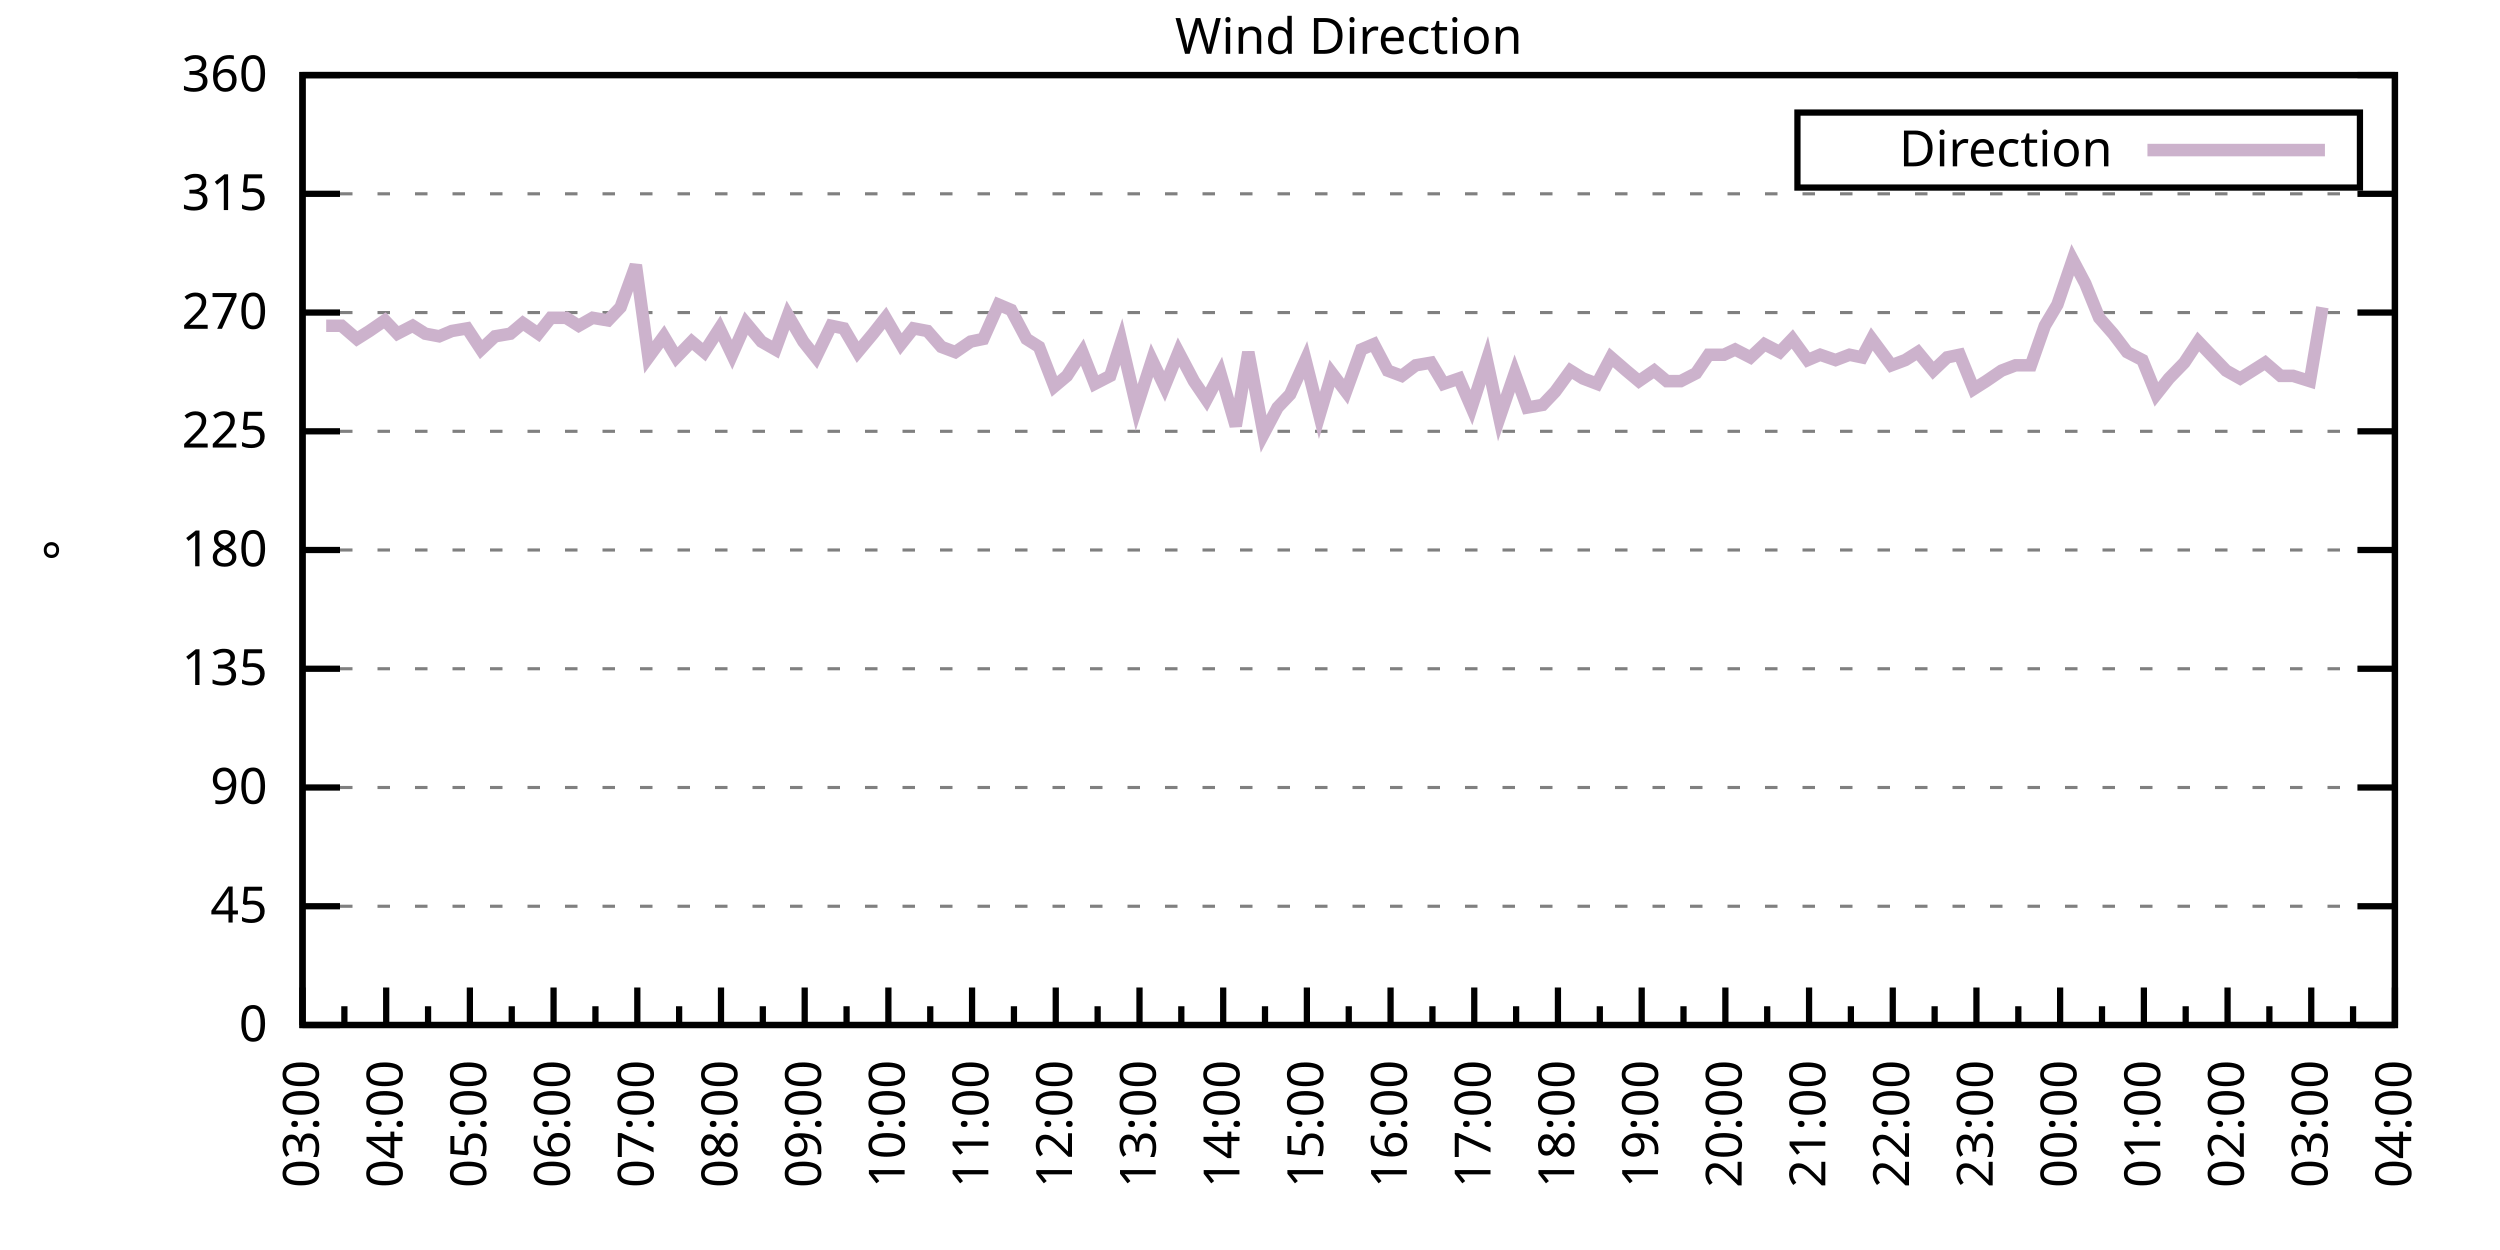
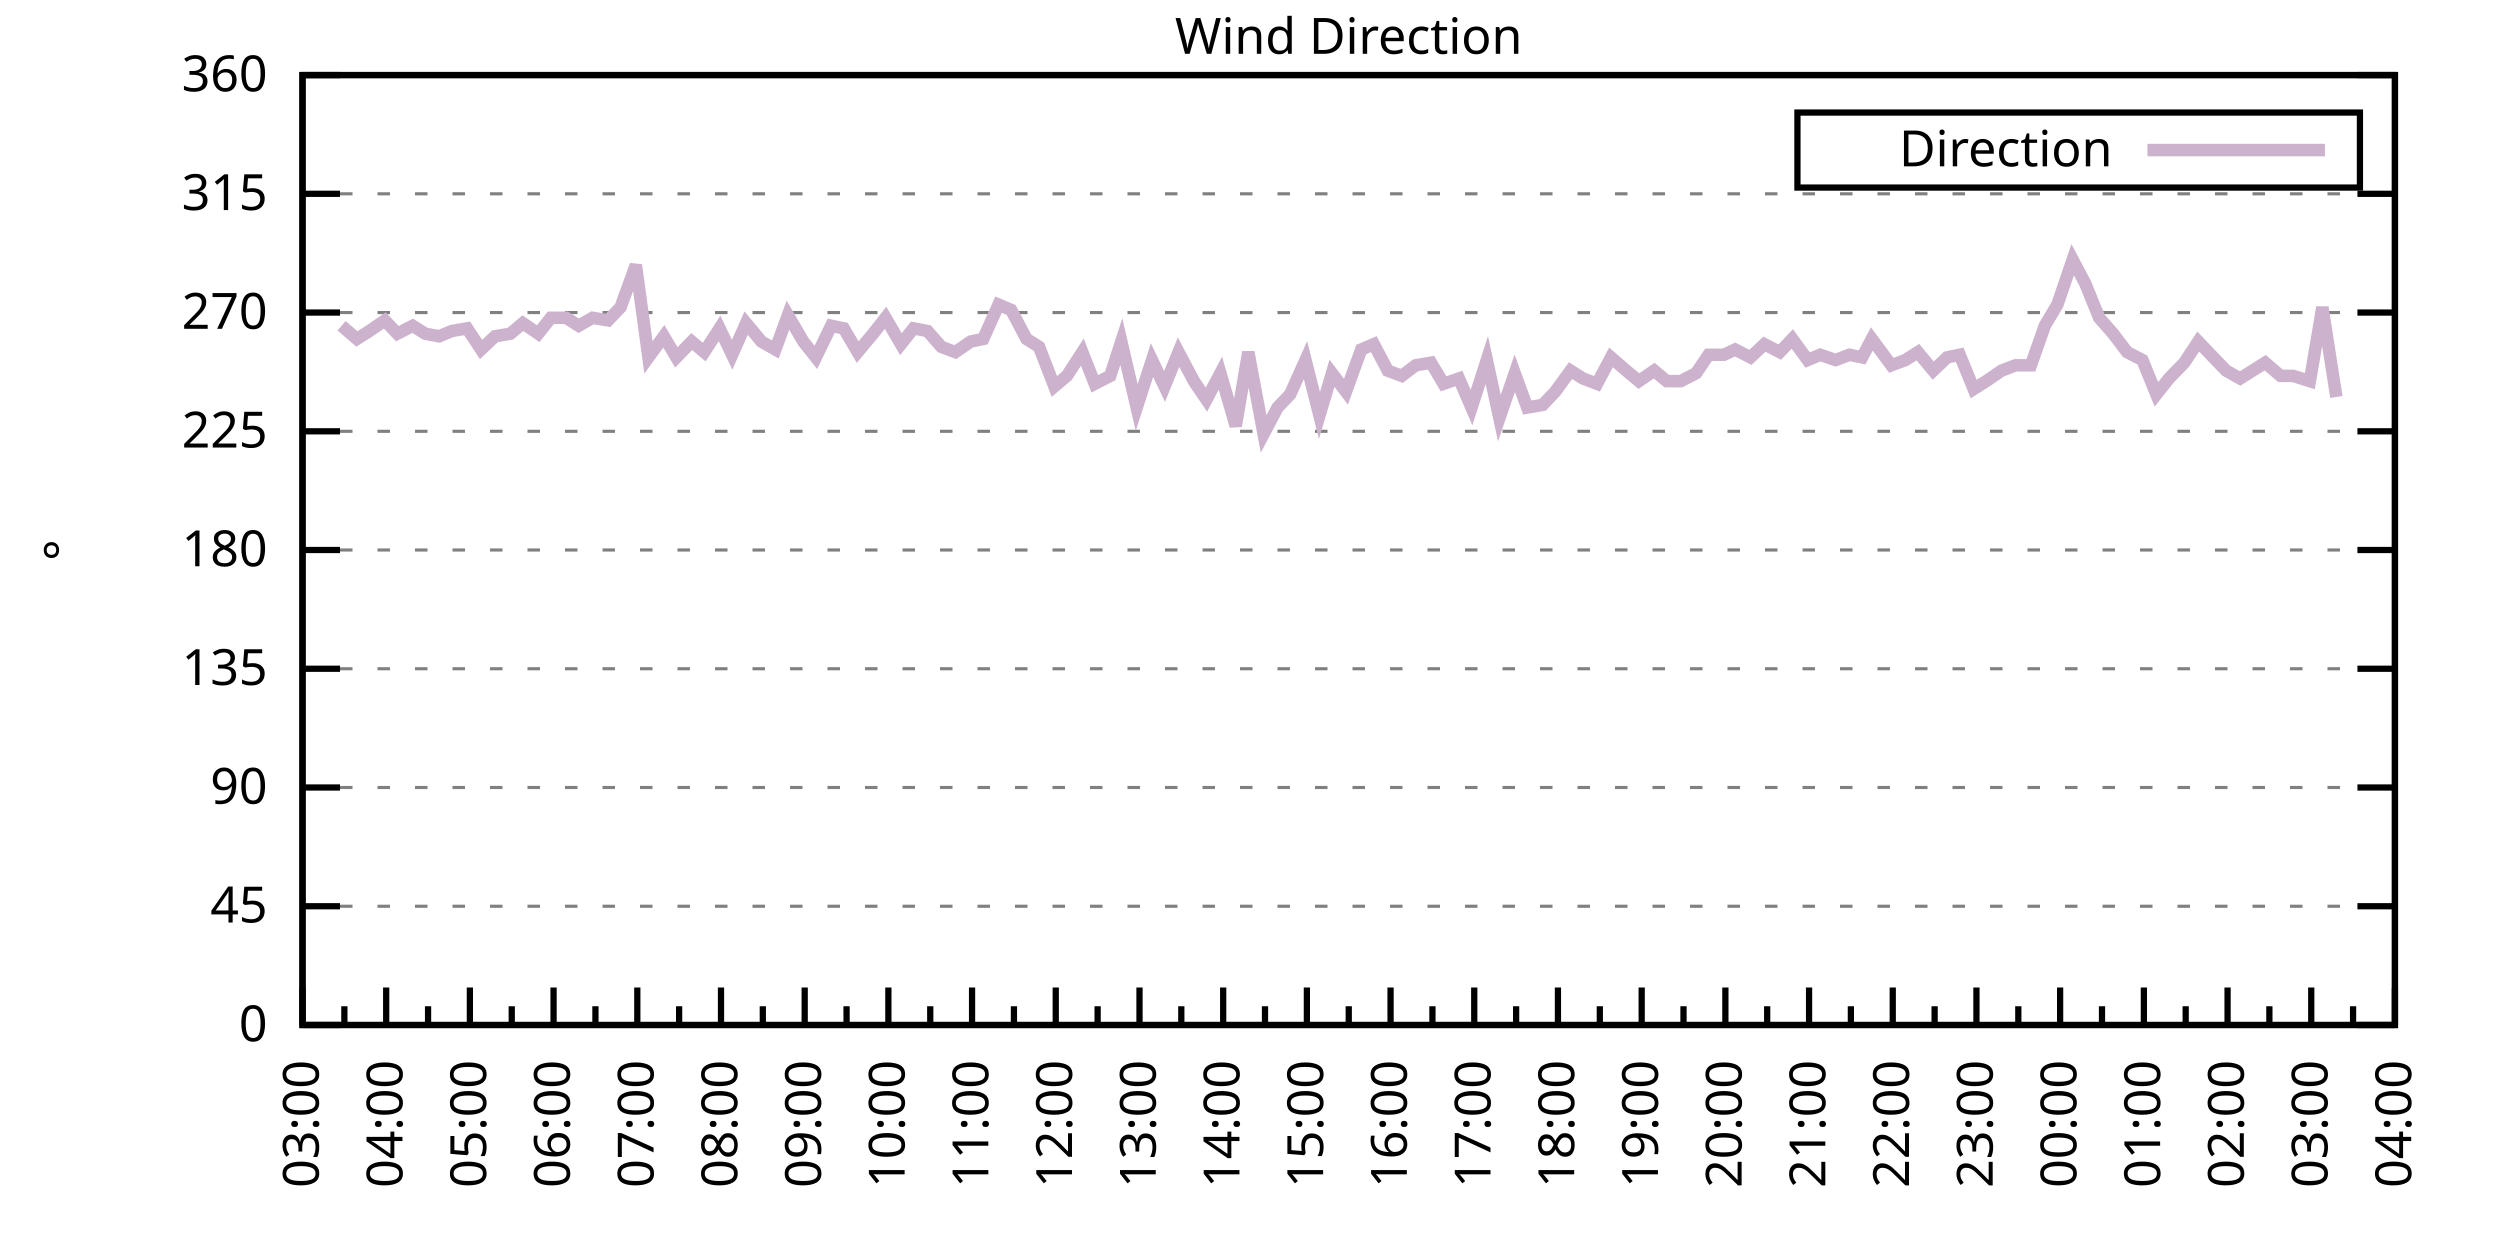
<svg xmlns="http://www.w3.org/2000/svg" xmlns:xlink="http://www.w3.org/1999/xlink" width="400" height="200" viewBox="0 0 400 200">
  <g id="gnuplot_canvas">
    <rect x="0" y="0" width="400" height="200" fill="none" />
    <defs>
      <circle id="gpDot" r="0.5" stroke-width="0.5" stroke="currentColor" />
      <path id="gpPt0" stroke-width="0.333" stroke="currentColor" d="M-1,0 h2 M0,-1 v2" />
      <path id="gpPt1" stroke-width="0.333" stroke="currentColor" d="M-1,-1 L1,1 M1,-1 L-1,1" />
      <path id="gpPt2" stroke-width="0.333" stroke="currentColor" d="M-1,0 L1,0 M0,-1 L0,1 M-1,-1 L1,1 M-1,1 L1,-1" />
      <rect id="gpPt3" stroke-width="0.333" stroke="currentColor" x="-1" y="-1" width="2" height="2" />
      <rect id="gpPt4" stroke-width="0.333" stroke="currentColor" fill="currentColor" x="-1" y="-1" width="2" height="2" />
      <circle id="gpPt5" stroke-width="0.333" stroke="currentColor" cx="0" cy="0" r="1" />
      <use xlink:href="#gpPt5" id="gpPt6" fill="currentColor" stroke="none" />
      <path id="gpPt7" stroke-width="0.333" stroke="currentColor" d="M0,-1.33 L-1.33,0.67 L1.33,0.67 z" />
      <use xlink:href="#gpPt7" id="gpPt8" fill="currentColor" stroke="none" />
      <use xlink:href="#gpPt7" id="gpPt9" stroke="currentColor" transform="rotate(180)" />
      <use xlink:href="#gpPt9" id="gpPt10" fill="currentColor" stroke="none" />
      <use xlink:href="#gpPt3" id="gpPt11" stroke="currentColor" transform="rotate(45)" />
      <use xlink:href="#gpPt11" id="gpPt12" fill="currentColor" stroke="none" />
      <path id="gpPt13" stroke-width="0.333" stroke="currentColor" d="M0,1.330 L1.265,0.411 L0.782,-1.067 L-0.782,-1.076 L-1.265,0.411 z" />
      <use xlink:href="#gpPt13" id="gpPt14" fill="currentColor" stroke="none" />
      <filter id="textbox" filterUnits="objectBoundingBox" x="0" y="0" height="1" width="1">
        <feFlood flood-color="white" flood-opacity="1" result="bgnd" />
        <feComposite in="SourceGraphic" in2="bgnd" operator="atop" />
      </filter>
      <filter id="greybox" filterUnits="objectBoundingBox" x="0" y="0" height="1" width="1">
        <feFlood flood-color="lightgrey" flood-opacity="1" result="grey" />
        <feComposite in="SourceGraphic" in2="grey" operator="atop" />
      </filter>
    </defs>
    <g fill="none" color="white" stroke="currentColor" stroke-width="1.00" stroke-linecap="butt" stroke-linejoin="miter">
</g>
    <g fill="none" color="black" stroke="currentColor" stroke-width="1.00" stroke-linecap="butt" stroke-linejoin="miter">
      <g stroke="none" shape-rendering="crispEdges">
        <polygon fill="rgb(255, 255, 255)" points="48.40,164.00 383.18,164.00 383.18,12.02 48.40,12.02 " />
      </g>
    </g>
    <g fill="none" color="black" stroke="currentColor" stroke-width="1.00" stroke-linecap="butt" stroke-linejoin="miter">
</g>
    <g fill="none" color="black" stroke="black" stroke-width="0.50" stroke-linecap="butt" stroke-linejoin="miter">
</g>
    <g fill="none" color="gray" stroke="currentColor" stroke-width="0.50" stroke-linecap="butt" stroke-linejoin="miter">
      <path stroke="gray" stroke-dasharray="2,4" class="gridline" d="M48.40,164.00 L383.19,164.00  " />
    </g>
    <g fill="none" color="gray" stroke="gray" stroke-width="1.00" stroke-linecap="butt" stroke-linejoin="miter">
</g>
    <g fill="none" color="black" stroke="currentColor" stroke-width="1.00" stroke-linecap="butt" stroke-linejoin="miter">
      <path stroke="black" d="M48.40,164.00 L54.40,164.00 M383.19,164.00 L377.19,164.00  " />
      <g transform="translate(42.80,166.60)" stroke="none" fill="black" font-family="Sans" font-size="8.00" text-anchor="end">
        <text>
          <tspan font-family="Sans"> 0</tspan>
        </text>
      </g>
    </g>
    <g fill="none" color="black" stroke="currentColor" stroke-width="1.00" stroke-linecap="butt" stroke-linejoin="miter">
</g>
    <g fill="none" color="black" stroke="black" stroke-width="0.50" stroke-linecap="butt" stroke-linejoin="miter">
</g>
    <g fill="none" color="gray" stroke="currentColor" stroke-width="0.50" stroke-linecap="butt" stroke-linejoin="miter">
      <path stroke="gray" stroke-dasharray="2,4" class="gridline" d="M48.40,145.00 L383.19,145.00  " />
    </g>
    <g fill="none" color="gray" stroke="gray" stroke-width="1.00" stroke-linecap="butt" stroke-linejoin="miter">
</g>
    <g fill="none" color="black" stroke="currentColor" stroke-width="1.00" stroke-linecap="butt" stroke-linejoin="miter">
      <path stroke="black" d="M48.40,145.00 L54.40,145.00 M383.19,145.00 L377.19,145.00  " />
      <g transform="translate(42.80,147.60)" stroke="none" fill="black" font-family="Sans" font-size="8.00" text-anchor="end">
        <text>
          <tspan font-family="Sans"> 45</tspan>
        </text>
      </g>
    </g>
    <g fill="none" color="black" stroke="currentColor" stroke-width="1.00" stroke-linecap="butt" stroke-linejoin="miter">
</g>
    <g fill="none" color="black" stroke="black" stroke-width="0.50" stroke-linecap="butt" stroke-linejoin="miter">
</g>
    <g fill="none" color="gray" stroke="currentColor" stroke-width="0.50" stroke-linecap="butt" stroke-linejoin="miter">
      <path stroke="gray" stroke-dasharray="2,4" class="gridline" d="M48.40,126.00 L383.19,126.00  " />
    </g>
    <g fill="none" color="gray" stroke="gray" stroke-width="1.00" stroke-linecap="butt" stroke-linejoin="miter">
</g>
    <g fill="none" color="black" stroke="currentColor" stroke-width="1.00" stroke-linecap="butt" stroke-linejoin="miter">
      <path stroke="black" d="M48.40,126.00 L54.40,126.00 M383.19,126.00 L377.19,126.00  " />
      <g transform="translate(42.80,128.60)" stroke="none" fill="black" font-family="Sans" font-size="8.00" text-anchor="end">
        <text>
          <tspan font-family="Sans"> 90</tspan>
        </text>
      </g>
    </g>
    <g fill="none" color="black" stroke="currentColor" stroke-width="1.00" stroke-linecap="butt" stroke-linejoin="miter">
</g>
    <g fill="none" color="black" stroke="black" stroke-width="0.50" stroke-linecap="butt" stroke-linejoin="miter">
</g>
    <g fill="none" color="gray" stroke="currentColor" stroke-width="0.50" stroke-linecap="butt" stroke-linejoin="miter">
      <path stroke="gray" stroke-dasharray="2,4" class="gridline" d="M48.40,107.00 L383.19,107.00  " />
    </g>
    <g fill="none" color="gray" stroke="gray" stroke-width="1.00" stroke-linecap="butt" stroke-linejoin="miter">
</g>
    <g fill="none" color="black" stroke="currentColor" stroke-width="1.00" stroke-linecap="butt" stroke-linejoin="miter">
      <path stroke="black" d="M48.40,107.00 L54.40,107.00 M383.19,107.00 L377.19,107.00  " />
      <g transform="translate(42.80,109.60)" stroke="none" fill="black" font-family="Sans" font-size="8.00" text-anchor="end">
        <text>
          <tspan font-family="Sans"> 135</tspan>
        </text>
      </g>
    </g>
    <g fill="none" color="black" stroke="currentColor" stroke-width="1.00" stroke-linecap="butt" stroke-linejoin="miter">
</g>
    <g fill="none" color="black" stroke="black" stroke-width="0.50" stroke-linecap="butt" stroke-linejoin="miter">
</g>
    <g fill="none" color="gray" stroke="currentColor" stroke-width="0.50" stroke-linecap="butt" stroke-linejoin="miter">
      <path stroke="gray" stroke-dasharray="2,4" class="gridline" d="M48.40,88.00 L383.19,88.00  " />
    </g>
    <g fill="none" color="gray" stroke="gray" stroke-width="1.00" stroke-linecap="butt" stroke-linejoin="miter">
</g>
    <g fill="none" color="black" stroke="currentColor" stroke-width="1.00" stroke-linecap="butt" stroke-linejoin="miter">
      <path stroke="black" d="M48.40,88.00 L54.40,88.00 M383.19,88.00 L377.19,88.00  " />
      <g transform="translate(42.80,90.60)" stroke="none" fill="black" font-family="Sans" font-size="8.00" text-anchor="end">
        <text>
          <tspan font-family="Sans"> 180</tspan>
        </text>
      </g>
    </g>
    <g fill="none" color="black" stroke="currentColor" stroke-width="1.00" stroke-linecap="butt" stroke-linejoin="miter">
</g>
    <g fill="none" color="black" stroke="black" stroke-width="0.50" stroke-linecap="butt" stroke-linejoin="miter">
</g>
    <g fill="none" color="gray" stroke="currentColor" stroke-width="0.50" stroke-linecap="butt" stroke-linejoin="miter">
      <path stroke="gray" stroke-dasharray="2,4" class="gridline" d="M48.40,69.01 L383.19,69.01  " />
    </g>
    <g fill="none" color="gray" stroke="gray" stroke-width="1.00" stroke-linecap="butt" stroke-linejoin="miter">
</g>
    <g fill="none" color="black" stroke="currentColor" stroke-width="1.00" stroke-linecap="butt" stroke-linejoin="miter">
      <path stroke="black" d="M48.40,69.01 L54.40,69.01 M383.19,69.01 L377.19,69.01  " />
      <g transform="translate(42.80,71.61)" stroke="none" fill="black" font-family="Sans" font-size="8.00" text-anchor="end">
        <text>
          <tspan font-family="Sans"> 225</tspan>
        </text>
      </g>
    </g>
    <g fill="none" color="black" stroke="currentColor" stroke-width="1.00" stroke-linecap="butt" stroke-linejoin="miter">
</g>
    <g fill="none" color="black" stroke="black" stroke-width="0.50" stroke-linecap="butt" stroke-linejoin="miter">
</g>
    <g fill="none" color="gray" stroke="currentColor" stroke-width="0.50" stroke-linecap="butt" stroke-linejoin="miter">
      <path stroke="gray" stroke-dasharray="2,4" class="gridline" d="M48.40,50.01 L383.19,50.01  " />
    </g>
    <g fill="none" color="gray" stroke="gray" stroke-width="1.00" stroke-linecap="butt" stroke-linejoin="miter">
</g>
    <g fill="none" color="black" stroke="currentColor" stroke-width="1.00" stroke-linecap="butt" stroke-linejoin="miter">
      <path stroke="black" d="M48.40,50.01 L54.40,50.01 M383.19,50.01 L377.19,50.01  " />
      <g transform="translate(42.80,52.61)" stroke="none" fill="black" font-family="Sans" font-size="8.00" text-anchor="end">
        <text>
          <tspan font-family="Sans"> 270</tspan>
        </text>
      </g>
    </g>
    <g fill="none" color="black" stroke="currentColor" stroke-width="1.00" stroke-linecap="butt" stroke-linejoin="miter">
</g>
    <g fill="none" color="black" stroke="black" stroke-width="0.50" stroke-linecap="butt" stroke-linejoin="miter">
</g>
    <g fill="none" color="gray" stroke="currentColor" stroke-width="0.50" stroke-linecap="butt" stroke-linejoin="miter">
      <path stroke="gray" stroke-dasharray="2,4" class="gridline" d="M48.40,31.01 L383.19,31.01  " />
    </g>
    <g fill="none" color="gray" stroke="gray" stroke-width="1.00" stroke-linecap="butt" stroke-linejoin="miter">
</g>
    <g fill="none" color="black" stroke="currentColor" stroke-width="1.00" stroke-linecap="butt" stroke-linejoin="miter">
      <path stroke="black" d="M48.40,31.01 L54.40,31.01 M383.19,31.01 L377.19,31.01  " />
      <g transform="translate(42.80,33.61)" stroke="none" fill="black" font-family="Sans" font-size="8.00" text-anchor="end">
        <text>
          <tspan font-family="Sans"> 315</tspan>
        </text>
      </g>
    </g>
    <g fill="none" color="black" stroke="currentColor" stroke-width="1.00" stroke-linecap="butt" stroke-linejoin="miter">
</g>
    <g fill="none" color="black" stroke="black" stroke-width="0.50" stroke-linecap="butt" stroke-linejoin="miter">
</g>
    <g fill="none" color="gray" stroke="currentColor" stroke-width="0.50" stroke-linecap="butt" stroke-linejoin="miter">
      <path stroke="gray" stroke-dasharray="2,4" class="gridline" d="M48.40,12.01 L383.19,12.01  " />
    </g>
    <g fill="none" color="gray" stroke="gray" stroke-width="1.00" stroke-linecap="butt" stroke-linejoin="miter">
</g>
    <g fill="none" color="black" stroke="currentColor" stroke-width="1.00" stroke-linecap="butt" stroke-linejoin="miter">
      <path stroke="black" d="M48.40,12.01 L54.40,12.01 M383.19,12.01 L377.19,12.01  " />
      <g transform="translate(42.80,14.61)" stroke="none" fill="black" font-family="Sans" font-size="8.00" text-anchor="end">
        <text>
          <tspan font-family="Sans"> 360</tspan>
        </text>
      </g>
    </g>
    <g fill="none" color="black" stroke="currentColor" stroke-width="1.00" stroke-linecap="butt" stroke-linejoin="miter">
      <path stroke="black" d="M48.40,164.00 L48.40,158.00  " />
      <g transform="translate(51.00,169.60) rotate(270)" stroke="none" fill="black" font-family="Sans" font-size="8.00" text-anchor="end">
        <text>
          <tspan font-family="Sans">03:00</tspan>
        </text>
      </g>
    </g>
    <g fill="none" color="black" stroke="currentColor" stroke-width="1.00" stroke-linecap="butt" stroke-linejoin="miter">
      <path stroke="black" d="M55.10,164.00 L55.10,161.00 M61.79,164.00 L61.79,158.00  " />
      <g transform="translate(64.39,169.60) rotate(270)" stroke="none" fill="black" font-family="Sans" font-size="8.00" text-anchor="end">
        <text>
          <tspan font-family="Sans">04:00</tspan>
        </text>
      </g>
    </g>
    <g fill="none" color="black" stroke="currentColor" stroke-width="1.00" stroke-linecap="butt" stroke-linejoin="miter">
      <path stroke="black" d="M68.49,164.00 L68.49,161.00 M75.18,164.00 L75.18,158.00  " />
      <g transform="translate(77.78,169.60) rotate(270)" stroke="none" fill="black" font-family="Sans" font-size="8.00" text-anchor="end">
        <text>
          <tspan font-family="Sans">05:00</tspan>
        </text>
      </g>
    </g>
    <g fill="none" color="black" stroke="currentColor" stroke-width="1.00" stroke-linecap="butt" stroke-linejoin="miter">
      <path stroke="black" d="M81.88,164.00 L81.88,161.00 M88.57,164.00 L88.57,158.00  " />
      <g transform="translate(91.17,169.60) rotate(270)" stroke="none" fill="black" font-family="Sans" font-size="8.00" text-anchor="end">
        <text>
          <tspan font-family="Sans">06:00</tspan>
        </text>
      </g>
    </g>
    <g fill="none" color="black" stroke="currentColor" stroke-width="1.00" stroke-linecap="butt" stroke-linejoin="miter">
      <path stroke="black" d="M95.27,164.00 L95.27,161.00 M101.97,164.00 L101.97,158.00  " />
      <g transform="translate(104.57,169.60) rotate(270)" stroke="none" fill="black" font-family="Sans" font-size="8.00" text-anchor="end">
        <text>
          <tspan font-family="Sans">07:00</tspan>
        </text>
      </g>
    </g>
    <g fill="none" color="black" stroke="currentColor" stroke-width="1.00" stroke-linecap="butt" stroke-linejoin="miter">
      <path stroke="black" d="M108.66,164.00 L108.66,161.00 M115.36,164.00 L115.36,158.00  " />
      <g transform="translate(117.96,169.60) rotate(270)" stroke="none" fill="black" font-family="Sans" font-size="8.00" text-anchor="end">
        <text>
          <tspan font-family="Sans">08:00</tspan>
        </text>
      </g>
    </g>
    <g fill="none" color="black" stroke="currentColor" stroke-width="1.00" stroke-linecap="butt" stroke-linejoin="miter">
      <path stroke="black" d="M122.05,164.00 L122.05,161.00 M128.75,164.00 L128.75,158.00  " />
      <g transform="translate(131.35,169.60) rotate(270)" stroke="none" fill="black" font-family="Sans" font-size="8.00" text-anchor="end">
        <text>
          <tspan font-family="Sans">09:00</tspan>
        </text>
      </g>
    </g>
    <g fill="none" color="black" stroke="currentColor" stroke-width="1.00" stroke-linecap="butt" stroke-linejoin="miter">
      <path stroke="black" d="M135.45,164.00 L135.45,161.00 M142.14,164.00 L142.14,158.00  " />
      <g transform="translate(144.74,169.60) rotate(270)" stroke="none" fill="black" font-family="Sans" font-size="8.00" text-anchor="end">
        <text>
          <tspan font-family="Sans">10:00</tspan>
        </text>
      </g>
    </g>
    <g fill="none" color="black" stroke="currentColor" stroke-width="1.00" stroke-linecap="butt" stroke-linejoin="miter">
      <path stroke="black" d="M148.84,164.00 L148.84,161.00 M155.53,164.00 L155.53,158.00  " />
      <g transform="translate(158.13,169.60) rotate(270)" stroke="none" fill="black" font-family="Sans" font-size="8.00" text-anchor="end">
        <text>
          <tspan font-family="Sans">11:00</tspan>
        </text>
      </g>
    </g>
    <g fill="none" color="black" stroke="currentColor" stroke-width="1.00" stroke-linecap="butt" stroke-linejoin="miter">
      <path stroke="black" d="M162.23,164.00 L162.23,161.00 M168.92,164.00 L168.92,158.00  " />
      <g transform="translate(171.52,169.60) rotate(270)" stroke="none" fill="black" font-family="Sans" font-size="8.00" text-anchor="end">
        <text>
          <tspan font-family="Sans">12:00</tspan>
        </text>
      </g>
    </g>
    <g fill="none" color="black" stroke="currentColor" stroke-width="1.00" stroke-linecap="butt" stroke-linejoin="miter">
      <path stroke="black" d="M175.62,164.00 L175.62,161.00 M182.32,164.00 L182.32,158.00  " />
      <g transform="translate(184.92,169.60) rotate(270)" stroke="none" fill="black" font-family="Sans" font-size="8.00" text-anchor="end">
        <text>
          <tspan font-family="Sans">13:00</tspan>
        </text>
      </g>
    </g>
    <g fill="none" color="black" stroke="currentColor" stroke-width="1.00" stroke-linecap="butt" stroke-linejoin="miter">
      <path stroke="black" d="M189.01,164.00 L189.01,161.00 M195.71,164.00 L195.71,158.00  " />
      <g transform="translate(198.31,169.60) rotate(270)" stroke="none" fill="black" font-family="Sans" font-size="8.00" text-anchor="end">
        <text>
          <tspan font-family="Sans">14:00</tspan>
        </text>
      </g>
    </g>
    <g fill="none" color="black" stroke="currentColor" stroke-width="1.00" stroke-linecap="butt" stroke-linejoin="miter">
      <path stroke="black" d="M202.40,164.00 L202.40,161.00 M209.10,164.00 L209.10,158.00  " />
      <g transform="translate(211.70,169.60) rotate(270)" stroke="none" fill="black" font-family="Sans" font-size="8.00" text-anchor="end">
        <text>
          <tspan font-family="Sans">15:00</tspan>
        </text>
      </g>
    </g>
    <g fill="none" color="black" stroke="currentColor" stroke-width="1.00" stroke-linecap="butt" stroke-linejoin="miter">
      <path stroke="black" d="M215.80,164.00 L215.80,161.00 M222.49,164.00 L222.49,158.00  " />
      <g transform="translate(225.09,169.60) rotate(270)" stroke="none" fill="black" font-family="Sans" font-size="8.00" text-anchor="end">
        <text>
          <tspan font-family="Sans">16:00</tspan>
        </text>
      </g>
    </g>
    <g fill="none" color="black" stroke="currentColor" stroke-width="1.00" stroke-linecap="butt" stroke-linejoin="miter">
      <path stroke="black" d="M229.19,164.00 L229.19,161.00 M235.88,164.00 L235.88,158.00  " />
      <g transform="translate(238.48,169.60) rotate(270)" stroke="none" fill="black" font-family="Sans" font-size="8.00" text-anchor="end">
        <text>
          <tspan font-family="Sans">17:00</tspan>
        </text>
      </g>
    </g>
    <g fill="none" color="black" stroke="currentColor" stroke-width="1.00" stroke-linecap="butt" stroke-linejoin="miter">
      <path stroke="black" d="M242.58,164.00 L242.58,161.00 M249.27,164.00 L249.27,158.00  " />
      <g transform="translate(251.87,169.60) rotate(270)" stroke="none" fill="black" font-family="Sans" font-size="8.00" text-anchor="end">
        <text>
          <tspan font-family="Sans">18:00</tspan>
        </text>
      </g>
    </g>
    <g fill="none" color="black" stroke="currentColor" stroke-width="1.00" stroke-linecap="butt" stroke-linejoin="miter">
      <path stroke="black" d="M255.97,164.00 L255.97,161.00 M262.67,164.00 L262.67,158.00  " />
      <g transform="translate(265.27,169.60) rotate(270)" stroke="none" fill="black" font-family="Sans" font-size="8.00" text-anchor="end">
        <text>
          <tspan font-family="Sans">19:00</tspan>
        </text>
      </g>
    </g>
    <g fill="none" color="black" stroke="currentColor" stroke-width="1.00" stroke-linecap="butt" stroke-linejoin="miter">
      <path stroke="black" d="M269.36,164.00 L269.36,161.00 M276.06,164.00 L276.06,158.00  " />
      <g transform="translate(278.66,169.60) rotate(270)" stroke="none" fill="black" font-family="Sans" font-size="8.00" text-anchor="end">
        <text>
          <tspan font-family="Sans">20:00</tspan>
        </text>
      </g>
    </g>
    <g fill="none" color="black" stroke="currentColor" stroke-width="1.00" stroke-linecap="butt" stroke-linejoin="miter">
      <path stroke="black" d="M282.75,164.00 L282.75,161.00 M289.45,164.00 L289.45,158.00  " />
      <g transform="translate(292.05,169.60) rotate(270)" stroke="none" fill="black" font-family="Sans" font-size="8.00" text-anchor="end">
        <text>
          <tspan font-family="Sans">21:00</tspan>
        </text>
      </g>
    </g>
    <g fill="none" color="black" stroke="currentColor" stroke-width="1.00" stroke-linecap="butt" stroke-linejoin="miter">
      <path stroke="black" d="M296.14,164.00 L296.14,161.00 M302.84,164.00 L302.84,158.00  " />
      <g transform="translate(305.44,169.60) rotate(270)" stroke="none" fill="black" font-family="Sans" font-size="8.00" text-anchor="end">
        <text>
          <tspan font-family="Sans">22:00</tspan>
        </text>
      </g>
    </g>
    <g fill="none" color="black" stroke="currentColor" stroke-width="1.00" stroke-linecap="butt" stroke-linejoin="miter">
      <path stroke="black" d="M309.54,164.00 L309.54,161.00 M316.23,164.00 L316.23,158.00  " />
      <g transform="translate(318.83,169.60) rotate(270)" stroke="none" fill="black" font-family="Sans" font-size="8.00" text-anchor="end">
        <text>
          <tspan font-family="Sans">23:00</tspan>
        </text>
      </g>
    </g>
    <g fill="none" color="black" stroke="currentColor" stroke-width="1.00" stroke-linecap="butt" stroke-linejoin="miter">
      <path stroke="black" d="M322.93,164.00 L322.93,161.00 M329.62,164.00 L329.62,158.00  " />
      <g transform="translate(332.22,169.60) rotate(270)" stroke="none" fill="black" font-family="Sans" font-size="8.00" text-anchor="end">
        <text>
          <tspan font-family="Sans">00:00</tspan>
        </text>
      </g>
    </g>
    <g fill="none" color="black" stroke="currentColor" stroke-width="1.00" stroke-linecap="butt" stroke-linejoin="miter">
      <path stroke="black" d="M336.32,164.00 L336.32,161.00 M343.02,164.00 L343.02,158.00  " />
      <g transform="translate(345.62,169.60) rotate(270)" stroke="none" fill="black" font-family="Sans" font-size="8.00" text-anchor="end">
        <text>
          <tspan font-family="Sans">01:00</tspan>
        </text>
      </g>
    </g>
    <g fill="none" color="black" stroke="currentColor" stroke-width="1.00" stroke-linecap="butt" stroke-linejoin="miter">
      <path stroke="black" d="M349.71,164.00 L349.71,161.00 M356.41,164.00 L356.41,158.00  " />
      <g transform="translate(359.01,169.60) rotate(270)" stroke="none" fill="black" font-family="Sans" font-size="8.00" text-anchor="end">
        <text>
          <tspan font-family="Sans">02:00</tspan>
        </text>
      </g>
    </g>
    <g fill="none" color="black" stroke="currentColor" stroke-width="1.00" stroke-linecap="butt" stroke-linejoin="miter">
      <path stroke="black" d="M363.10,164.00 L363.10,161.00 M369.80,164.00 L369.80,158.00  " />
      <g transform="translate(372.40,169.60) rotate(270)" stroke="none" fill="black" font-family="Sans" font-size="8.00" text-anchor="end">
        <text>
          <tspan font-family="Sans">03:00</tspan>
        </text>
      </g>
    </g>
    <g fill="none" color="black" stroke="currentColor" stroke-width="1.00" stroke-linecap="butt" stroke-linejoin="miter">
      <path stroke="black" d="M376.49,164.00 L376.49,161.00 M383.19,164.00 L383.19,158.00  " />
      <g transform="translate(385.79,169.60) rotate(270)" stroke="none" fill="black" font-family="Sans" font-size="8.00" text-anchor="end">
        <text>
          <tspan font-family="Sans">04:00</tspan>
        </text>
      </g>
    </g>
    <g fill="none" color="black" stroke="currentColor" stroke-width="1.00" stroke-linecap="butt" stroke-linejoin="miter">
</g>
    <g fill="none" color="black" stroke="currentColor" stroke-width="1.00" stroke-linecap="butt" stroke-linejoin="miter">
      <path stroke="black" d="M48.40,12.01 L48.40,164.00 L383.19,164.00 L383.19,12.01 L48.40,12.01 Z  " />
    </g>
    <g fill="none" color="black" stroke="currentColor" stroke-width="1.00" stroke-linecap="butt" stroke-linejoin="miter">
      <g transform="translate(12.80,88.01) rotate(270)" stroke="none" fill="black" font-family="Sans" font-size="8.00" text-anchor="middle">
        <text>
          <tspan font-family="Sans">°</tspan>
        </text>
      </g>
    </g>
    <g fill="none" color="black" stroke="currentColor" stroke-width="1.00" stroke-linecap="butt" stroke-linejoin="miter">
</g>
    <g fill="none" color="black" stroke="currentColor" stroke-width="1.00" stroke-linecap="butt" stroke-linejoin="miter">
      <path stroke="black" d="M287.59,30.01 L287.59,18.01 L377.59,18.01 L377.59,30.01 L287.59,30.01 Z  " />
    </g>
    <g id="Wind_direction_plot_1">
      <g fill="none" color="white" stroke="black" stroke-width="2.00" stroke-linecap="butt" stroke-linejoin="miter">
</g>
      <g fill="none" color="black" stroke="currentColor" stroke-width="2.00" stroke-linecap="butt" stroke-linejoin="miter">
        <g transform="translate(337.99,26.61)" stroke="none" fill="black" font-family="Sans" font-size="8.00" text-anchor="end">
          <text>
            <tspan font-family="Sans">Direction</tspan>
          </text>
        </g>
      </g>
      <g fill="none" color="black" stroke="currentColor" stroke-width="2.00" stroke-linecap="butt" stroke-linejoin="miter">
-         <path stroke="rgb(204, 178, 204)" d="M343.59,24.01 L371.99,24.01 M52.19,52.12 L54.65,52.12 L57.10,54.23 L59.11,52.96 L61.57,51.27 L63.58,53.39   L66.03,52.12 L68.04,53.39 L70.27,53.81 L72.28,52.96 L74.74,52.54 L76.97,55.92 L79.20,53.81 L81.66,53.39   L83.66,51.70 L86.12,53.39 L88.13,50.85 L90.58,50.85 L92.59,52.12 L94.82,50.85 L97.28,51.27 L99.29,49.16   L101.74,42.41 L103.75,57.18 L106.21,53.81 L108.22,57.18 L110.67,54.65 L112.68,56.34 L115.13,52.54 L117.14,56.76   L119.38,51.70 L121.83,54.65 L124.06,55.92 L126.07,50.43 L128.53,54.65 L130.54,57.18 L132.99,52.12 L135.00,52.54   L137.23,56.34 L139.69,53.39 L141.69,50.85 L144.15,55.07 L146.16,52.54 L148.39,52.96 L150.62,55.50 L152.85,56.34   L155.31,54.65 L157.32,54.23 L159.77,48.74 L161.78,49.59 L164.24,54.23 L166.25,55.50 L168.70,61.83 L170.71,60.14   L173.17,56.34 L175.17,61.41 L177.63,60.14 L179.41,54.65 L181.87,65.21 L184.32,57.61 L186.33,61.83 L188.57,56.34   L191.02,60.98 L193.03,63.94 L195.26,59.72 L197.72,68.16 L199.73,56.34 L202.18,69.43 L204.41,65.21 L206.42,63.10   L208.88,57.61 L211.11,66.47 L213.12,59.72 L215.35,62.67 L217.80,55.92 L219.81,55.07 L222.04,59.30 L224.28,60.14   L226.51,58.45 L228.96,58.03 L230.97,61.41 L233.43,60.56 L235.44,65.21 L237.89,57.61 L239.90,66.90 L242.36,59.72   L244.36,65.21 L246.82,64.78 L248.83,62.67 L251.28,59.30 L253.29,60.56 L255.52,61.41 L257.76,57.18 L260.21,59.30   L262.22,60.98 L264.67,59.30 L266.68,60.98 L268.92,60.98 L271.37,59.72 L273.38,56.76 L275.83,56.76 L277.62,55.92   L280.07,57.18 L282.31,55.07 L284.76,56.34 L286.77,54.23 L289.23,57.61 L291.23,56.76 L293.69,57.61 L295.92,56.76   L297.93,57.18 L299.49,54.23 L302.62,58.45 L304.85,57.61 L306.86,56.34 L309.31,59.30 L311.54,57.18 L313.55,56.76   L315.79,62.25 L317.79,60.98 L320.25,59.30 L322.48,58.45 L324.94,58.45 L327.17,52.12 L329.18,48.74 L331.63,41.56   L333.64,45.36 L335.87,50.85 L338.10,53.39 L340.34,56.34 L342.79,57.61 L345.02,63.10 L347.03,60.56 L349.49,58.03   L351.72,54.65 L353.73,56.76 L356.18,59.30 L358.42,60.56 L360.42,59.30 L362.43,58.03 L364.89,60.14 L366.90,60.14   L369.58,60.98 L371.58,49.16  " />
+         <path stroke="rgb(204, 178, 204)" d="M343.59,24.01 L371.99,24.01 M54.65,52.12 L57.10,54.23 L59.11,52.96 L61.57,51.27 L63.58,53.39 L66.03,52.12   L68.04,53.39 L70.27,53.81 L72.28,52.96 L74.74,52.54 L76.97,55.92 L79.20,53.81 L81.66,53.39 L83.66,51.70   L86.12,53.39 L88.13,50.85 L90.58,50.85 L92.59,52.12 L94.82,50.85 L97.28,51.27 L99.29,49.16 L101.74,42.41   L103.75,57.18 L106.21,53.81 L108.22,57.18 L110.67,54.65 L112.68,56.34 L115.13,52.54 L117.14,56.76 L119.38,51.70   L121.83,54.65 L124.06,55.92 L126.07,50.43 L128.53,54.65 L130.54,57.18 L132.99,52.12 L135.00,52.54 L137.23,56.34   L139.69,53.39 L141.69,50.85 L144.15,55.07 L146.16,52.54 L148.39,52.96 L150.62,55.50 L152.85,56.34 L155.31,54.65   L157.32,54.23 L159.77,48.74 L161.78,49.59 L164.24,54.23 L166.25,55.50 L168.70,61.83 L170.71,60.14 L173.17,56.34   L175.17,61.41 L177.63,60.14 L179.41,54.65 L181.87,65.21 L184.32,57.61 L186.33,61.83 L188.57,56.34 L191.02,60.98   L193.03,63.94 L195.26,59.72 L197.72,68.16 L199.73,56.34 L202.18,69.43 L204.41,65.21 L206.42,63.10 L208.88,57.61   L211.11,66.47 L213.12,59.72 L215.35,62.67 L217.80,55.92 L219.81,55.07 L222.04,59.30 L224.28,60.14 L226.51,58.45   L228.96,58.03 L230.97,61.41 L233.43,60.56 L235.44,65.21 L237.89,57.61 L239.90,66.90 L242.36,59.72 L244.36,65.21   L246.82,64.78 L248.83,62.67 L251.28,59.30 L253.29,60.56 L255.52,61.41 L257.76,57.18 L260.21,59.30 L262.22,60.98   L264.67,59.30 L266.68,60.98 L268.92,60.98 L271.37,59.72 L273.38,56.76 L275.83,56.76 L277.62,55.92 L280.07,57.18   L282.31,55.07 L284.76,56.34 L286.77,54.23 L289.23,57.61 L291.23,56.76 L293.69,57.61 L295.92,56.76 L297.93,57.18   L299.49,54.23 L302.62,58.45 L304.85,57.61 L306.86,56.34 L309.31,59.30 L311.54,57.18 L313.55,56.76 L315.79,62.25   L317.79,60.98 L320.25,59.30 L322.48,58.45 L324.94,58.45 L327.17,52.12 L329.18,48.74 L331.63,41.56 L333.64,45.36   L335.87,50.85 L338.10,53.39 L340.34,56.34 L342.79,57.61 L345.02,63.10 L347.03,60.56 L349.49,58.03 L351.72,54.65   L353.73,56.76 L356.18,59.30 L358.42,60.56 L360.42,59.30 L362.43,58.03 L364.89,60.14 L366.90,60.14 L369.58,60.98   L371.58,49.16 L373.82,63.52  " />
      </g>
    </g>
    <g fill="none" color="black" stroke="currentColor" stroke-width="2.00" stroke-linecap="butt" stroke-linejoin="miter">
</g>
    <g fill="none" color="black" stroke="black" stroke-width="1.00" stroke-linecap="butt" stroke-linejoin="miter">
</g>
    <g fill="none" color="black" stroke="currentColor" stroke-width="1.00" stroke-linecap="butt" stroke-linejoin="miter">
      <path stroke="black" d="M48.40,12.01 L48.40,164.00 L383.19,164.00 L383.19,12.01 L48.40,12.01 Z  " />
    </g>
    <g fill="none" color="black" stroke="currentColor" stroke-width="1.00" stroke-linecap="butt" stroke-linejoin="miter">
      <g transform="translate(215.79,8.61)" stroke="none" fill="black" font-family="Sans" font-size="8.00" text-anchor="middle">
        <text>
          <tspan font-family="Sans">Wind Direction</tspan>
        </text>
      </g>
    </g>
    <g fill="none" color="black" stroke="currentColor" stroke-width="1.00" stroke-linecap="butt" stroke-linejoin="miter">
</g>
  </g>
</svg>
